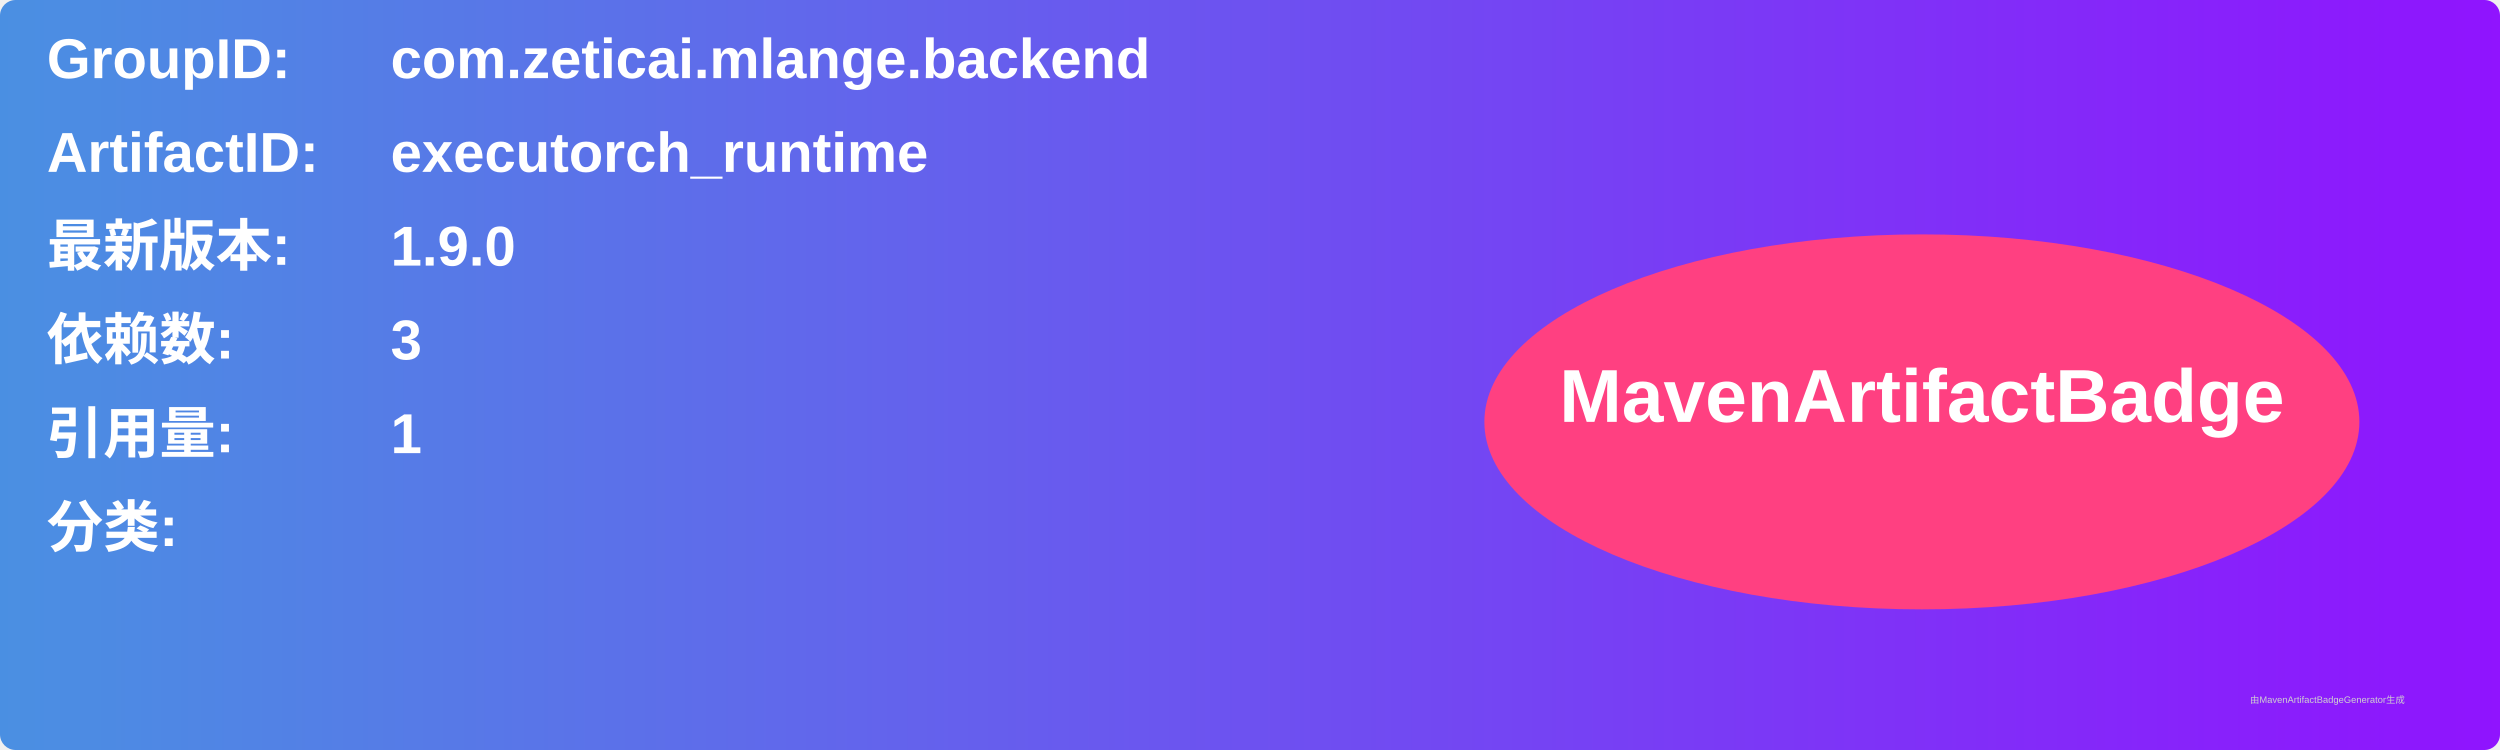
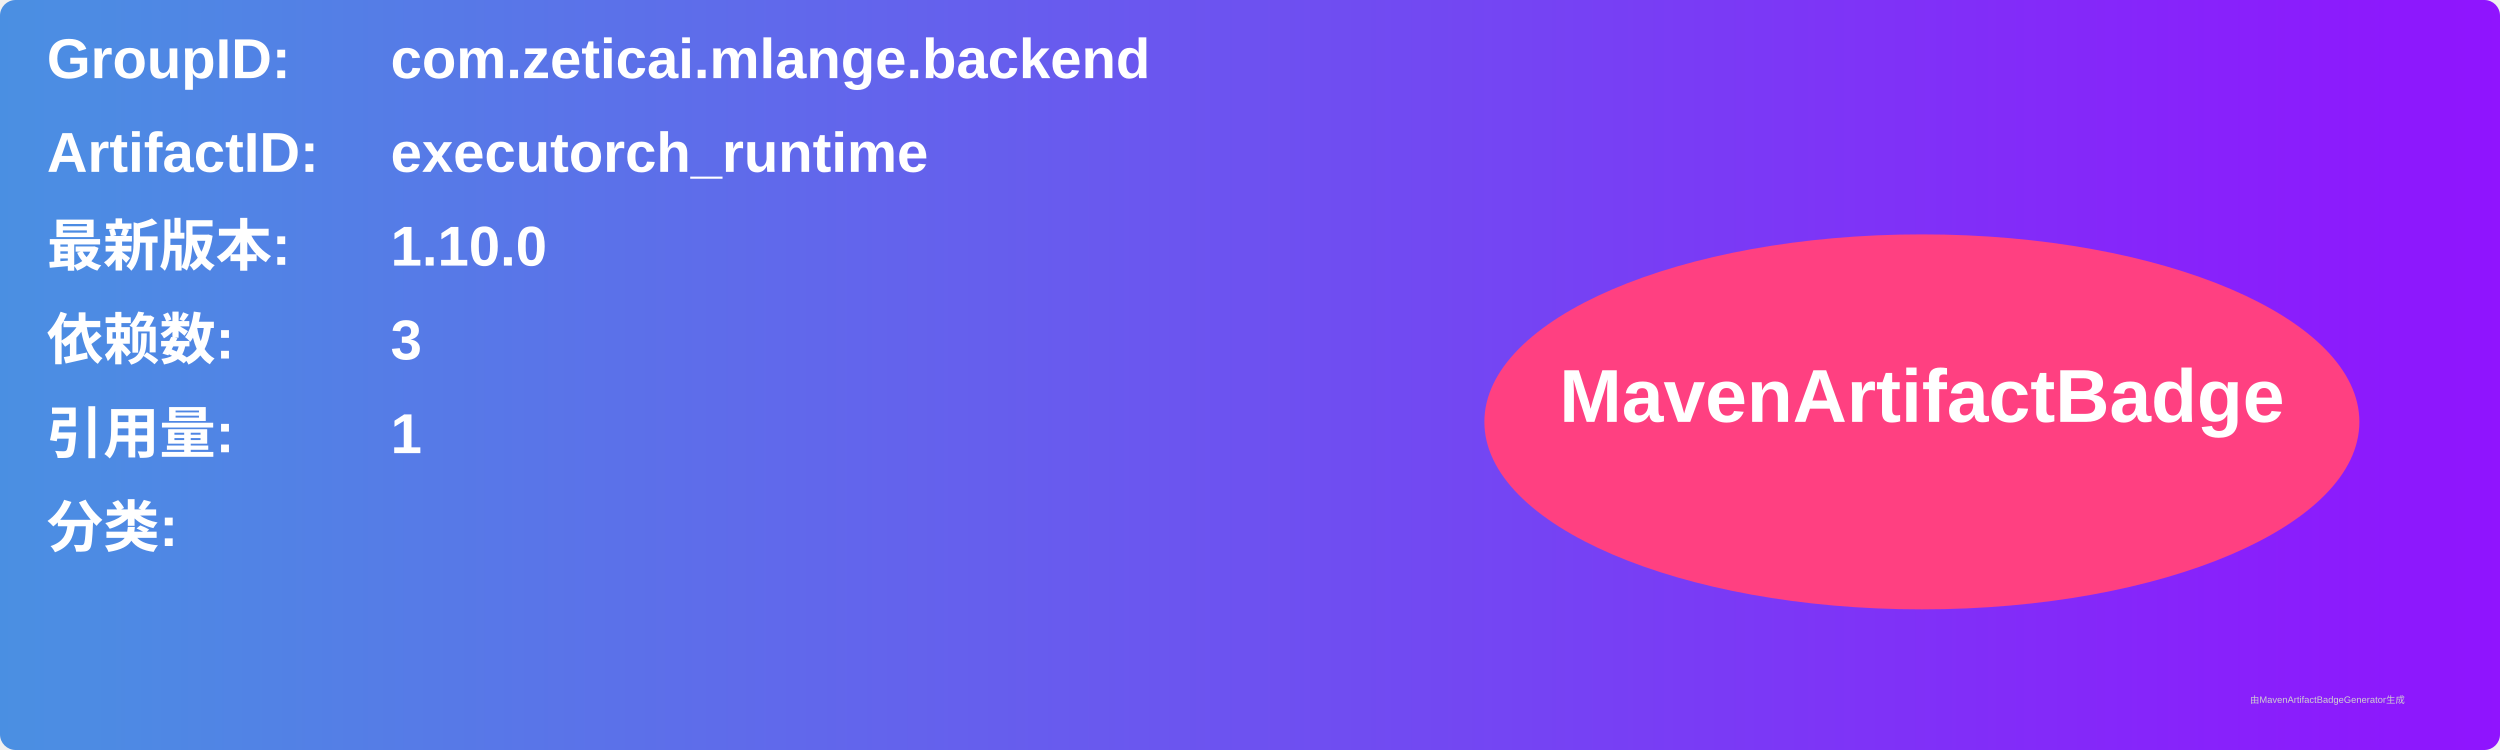
<svg xmlns="http://www.w3.org/2000/svg" width="800" height="240" viewBox="0 0 800 240">
  <linearGradient id="grad" x1="0%" y1="0%" x2="100%" y2="0%">
    <stop offset="0%" stop-color="#4a90e2" />
    <stop offset="100%" stop-color="#9013fe" />
  </linearGradient>
  <rect width="100%" height="100%" rx="5" ry="5" fill="url(#grad)" />
  <g transform="translate(15, 15)">
    <text x="0" y="10" font-family="Arial" font-size="18" fill="white" font-weight="bold" width="260">GroupID:</text>
    <text x="110" y="10" font-family="Arial" font-size="18" fill="white" font-weight="bold" width="460">com.zeticai.mlange.backend</text>
    <text x="0" y="40" font-family="Arial" font-size="18" fill="white" font-weight="bold" width="260">ArtifactID:</text>
    <text x="110" y="40" font-family="Arial" font-size="18" fill="white" font-weight="bold" width="460">executorch_runtime</text>
    <text x="0" y="70" font-family="Arial" font-size="18" fill="white" font-weight="bold">最新版本:</text>
    <text x="110" y="70" font-family="Arial" font-size="18" fill="white" font-weight="bold">
-       <tspan font-weight="bold">1.9.0</tspan>
+       <tspan font-weight="bold">1.10.0</tspan>
    </text>
    <text x="0" y="100" font-family="Arial" font-size="18" fill="white" font-weight="bold">依赖数: </text>
    <text x="110" y="100" font-family="Arial" font-size="18" fill="white">
      <tspan font-weight="bold">3</tspan>
    </text>
    <text x="0" y="130" font-family="Arial" font-size="18" fill="white" font-weight="bold">引用量: </text>
    <text x="110" y="130" font-family="Arial" font-size="18" fill="white">
      <tspan font-weight="bold">1</tspan>
    </text>
    <text x="0" y="160" font-family="Arial" font-size="18" fill="white" font-weight="bold">分类:</text>
    <text x="10" y="190" font-family="Arial" font-size="10" fill="white">
      <tspan font-weight="bold" />
    </text>
    <ellipse cx="600" cy="120" rx="140" ry="60" fill="#ff4081" />
    <text x="600" y="120" text-anchor="middle" font-family="Arial" font-size="24" fill="white" font-weight="bold">MavenArtifactBadge</text>
  </g>
  <text x="720" y="225" font-family="Arial" font-size="3" fill="#d0d0d0">由MavenArtifactBadgeGenerator生成</text>
</svg>
